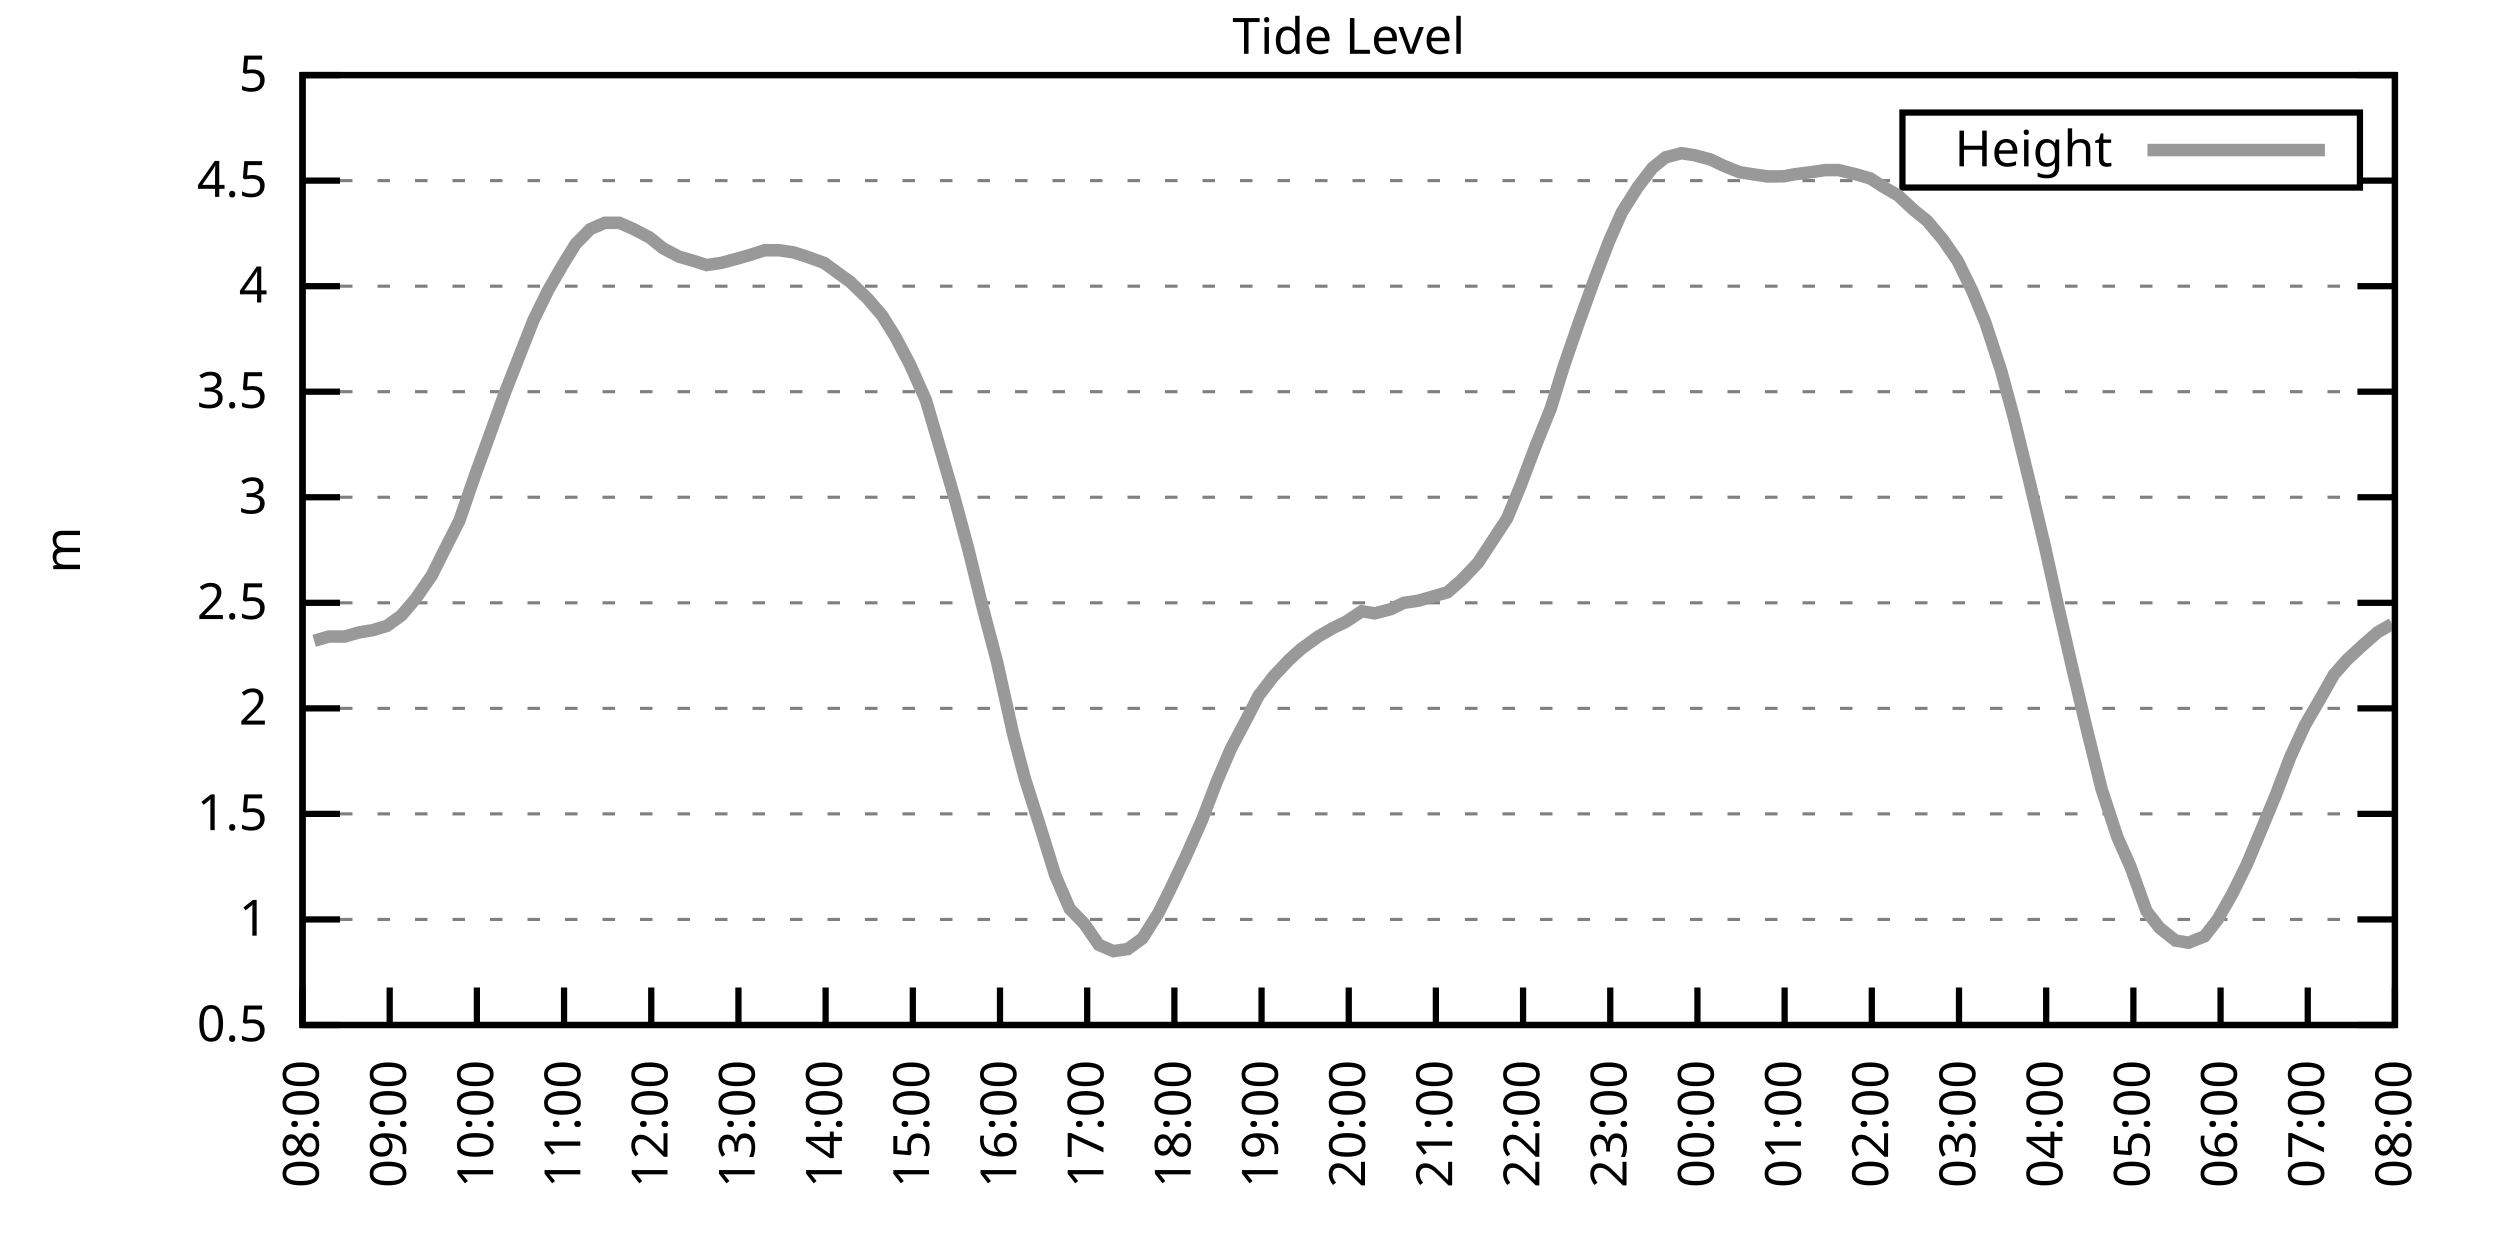
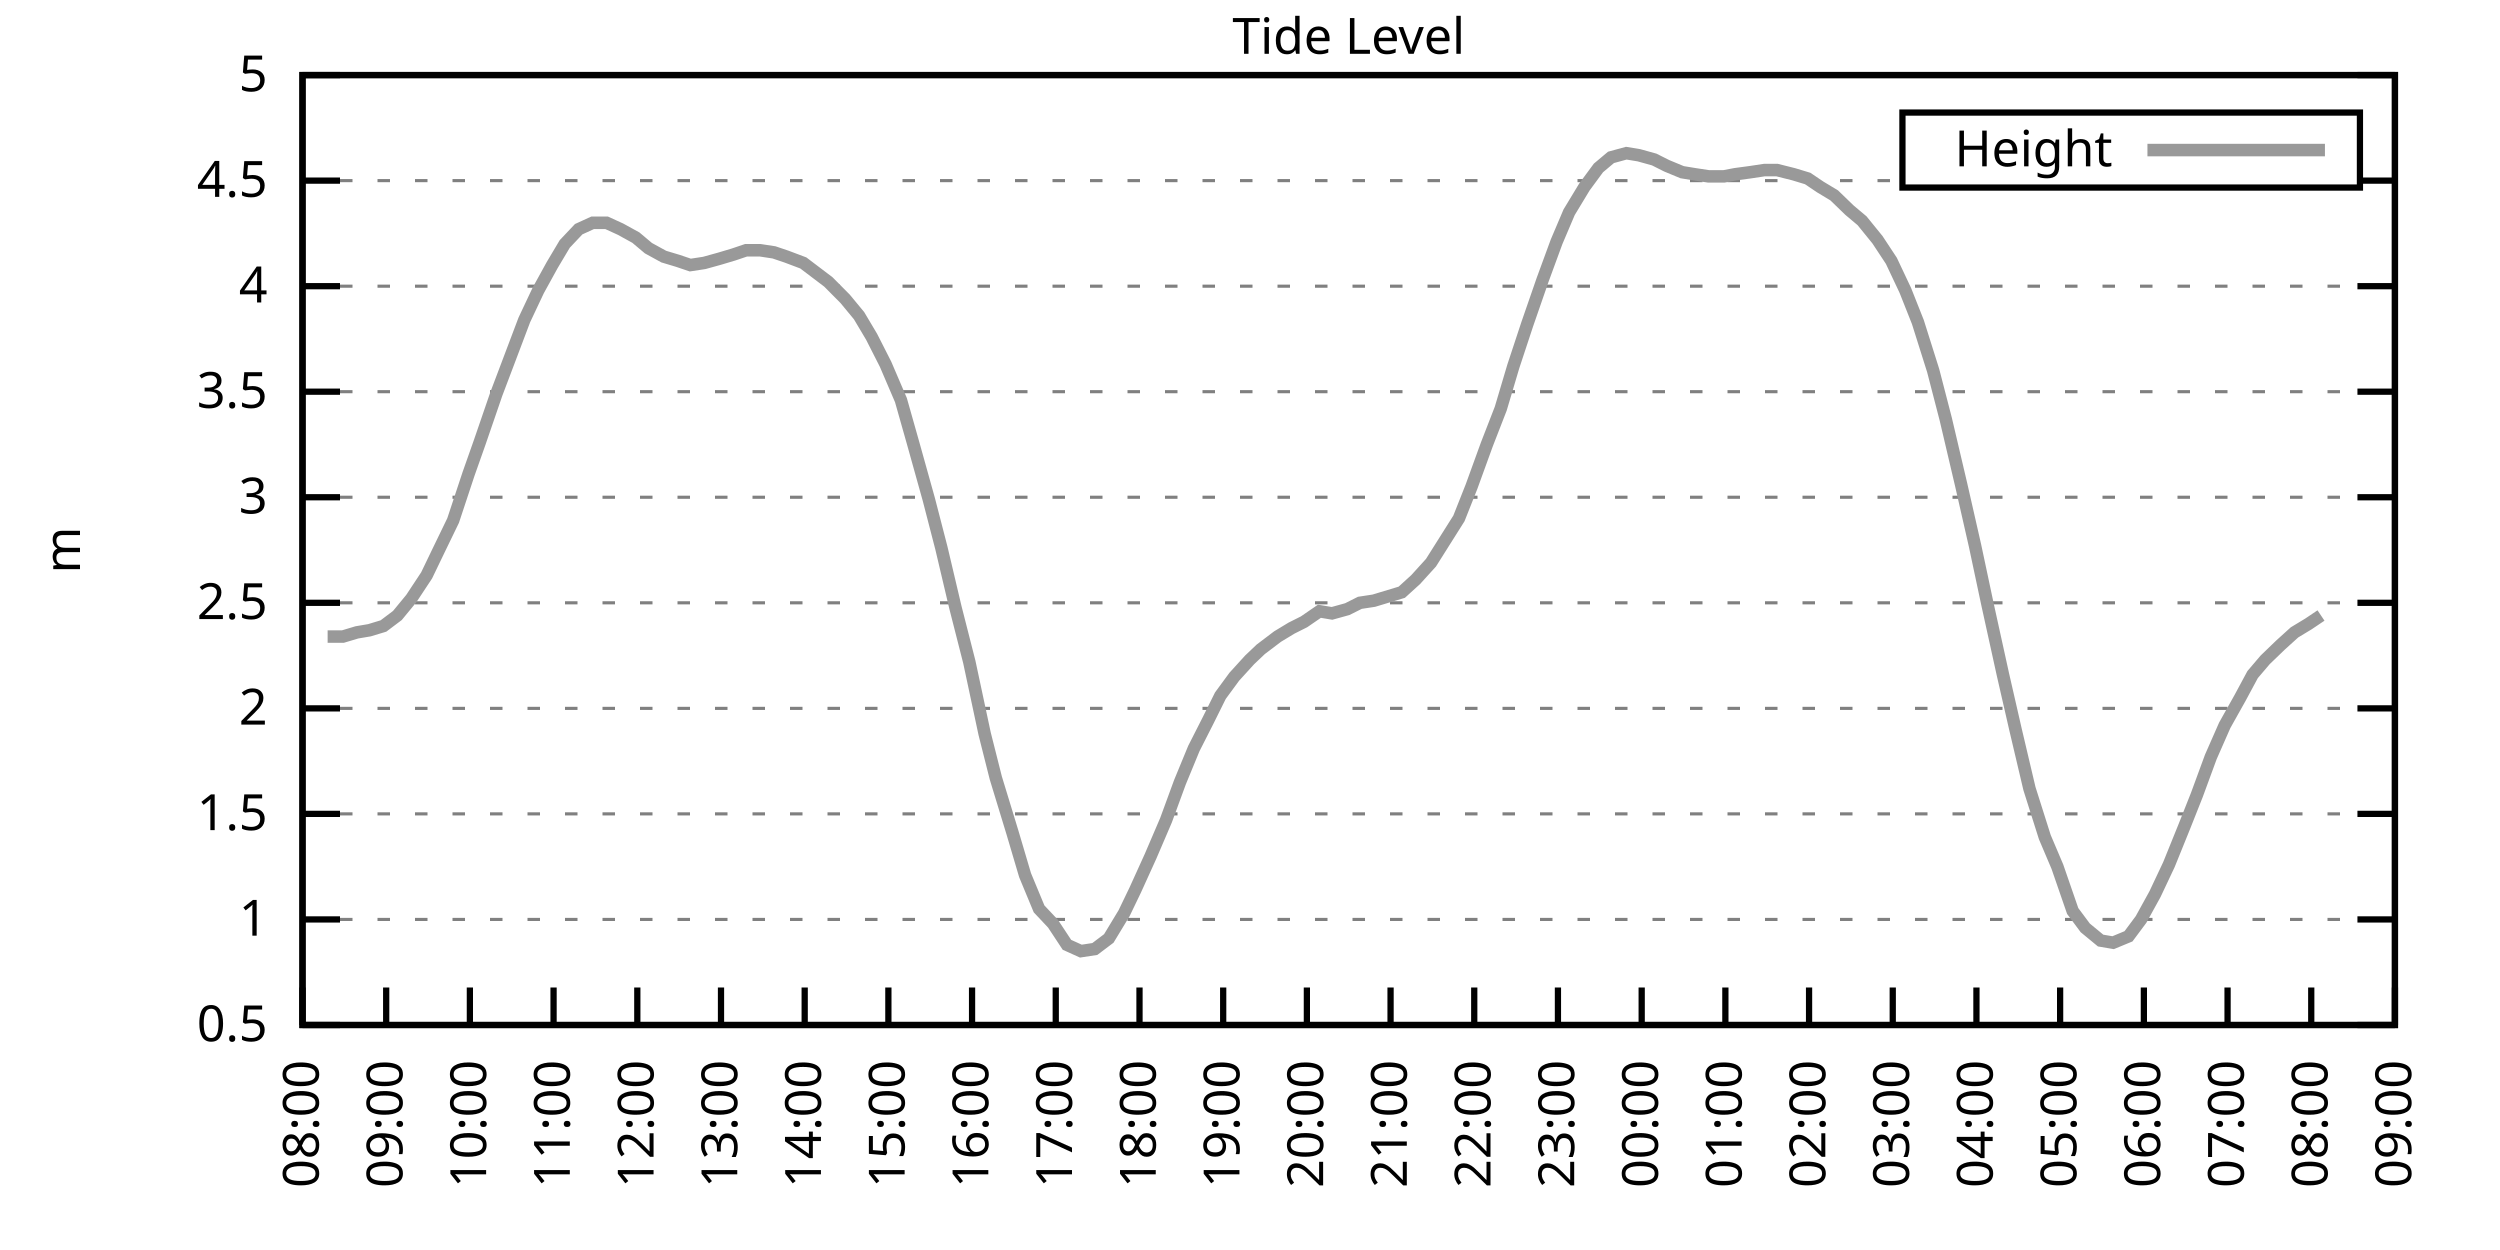
<svg xmlns="http://www.w3.org/2000/svg" xmlns:xlink="http://www.w3.org/1999/xlink" width="400" height="200" viewBox="0 0 400 200">
  <g id="gnuplot_canvas">
    <rect x="0" y="0" width="400" height="200" fill="none" />
    <defs>
      <circle id="gpDot" r="0.5" stroke-width="0.5" stroke="currentColor" />
      <path id="gpPt0" stroke-width="0.333" stroke="currentColor" d="M-1,0 h2 M0,-1 v2" />
      <path id="gpPt1" stroke-width="0.333" stroke="currentColor" d="M-1,-1 L1,1 M1,-1 L-1,1" />
      <path id="gpPt2" stroke-width="0.333" stroke="currentColor" d="M-1,0 L1,0 M0,-1 L0,1 M-1,-1 L1,1 M-1,1 L1,-1" />
      <rect id="gpPt3" stroke-width="0.333" stroke="currentColor" x="-1" y="-1" width="2" height="2" />
      <rect id="gpPt4" stroke-width="0.333" stroke="currentColor" fill="currentColor" x="-1" y="-1" width="2" height="2" />
      <circle id="gpPt5" stroke-width="0.333" stroke="currentColor" cx="0" cy="0" r="1" />
      <use xlink:href="#gpPt5" id="gpPt6" fill="currentColor" stroke="none" />
      <path id="gpPt7" stroke-width="0.333" stroke="currentColor" d="M0,-1.33 L-1.33,0.67 L1.33,0.67 z" />
      <use xlink:href="#gpPt7" id="gpPt8" fill="currentColor" stroke="none" />
      <use xlink:href="#gpPt7" id="gpPt9" stroke="currentColor" transform="rotate(180)" />
      <use xlink:href="#gpPt9" id="gpPt10" fill="currentColor" stroke="none" />
      <use xlink:href="#gpPt3" id="gpPt11" stroke="currentColor" transform="rotate(45)" />
      <use xlink:href="#gpPt11" id="gpPt12" fill="currentColor" stroke="none" />
      <path id="gpPt13" stroke-width="0.333" stroke="currentColor" d="M0,1.330 L1.265,0.411 L0.782,-1.067 L-0.782,-1.076 L-1.265,0.411 z" />
      <use xlink:href="#gpPt13" id="gpPt14" fill="currentColor" stroke="none" />
      <filter id="textbox" filterUnits="objectBoundingBox" x="0" y="0" height="1" width="1">
        <feFlood flood-color="white" flood-opacity="1" result="bgnd" />
        <feComposite in="SourceGraphic" in2="bgnd" operator="atop" />
      </filter>
      <filter id="greybox" filterUnits="objectBoundingBox" x="0" y="0" height="1" width="1">
        <feFlood flood-color="lightgrey" flood-opacity="1" result="grey" />
        <feComposite in="SourceGraphic" in2="grey" operator="atop" />
      </filter>
    </defs>
    <g fill="none" color="white" stroke="currentColor" stroke-width="1.00" stroke-linecap="butt" stroke-linejoin="miter">
</g>
    <g fill="none" color="black" stroke="currentColor" stroke-width="1.00" stroke-linecap="butt" stroke-linejoin="miter">
      <g stroke="none" shape-rendering="crispEdges">
        <polygon fill="rgb(255, 255, 255)" points="48.40,164.00 383.18,164.00 383.18,12.02 48.40,12.02 " />
      </g>
    </g>
    <g fill="none" color="black" stroke="currentColor" stroke-width="1.00" stroke-linecap="butt" stroke-linejoin="miter">
</g>
    <g fill="none" color="black" stroke="black" stroke-width="0.50" stroke-linecap="butt" stroke-linejoin="miter">
</g>
    <g fill="none" color="gray" stroke="currentColor" stroke-width="0.50" stroke-linecap="butt" stroke-linejoin="miter">
      <path stroke="gray" stroke-dasharray="2,4" class="gridline" d="M48.40,164.00 L383.19,164.00  " />
    </g>
    <g fill="none" color="gray" stroke="gray" stroke-width="1.00" stroke-linecap="butt" stroke-linejoin="miter">
</g>
    <g fill="none" color="black" stroke="currentColor" stroke-width="1.00" stroke-linecap="butt" stroke-linejoin="miter">
      <path stroke="black" d="M48.40,164.00 L54.40,164.00 M383.19,164.00 L377.19,164.00  " />
      <g transform="translate(42.80,166.60)" stroke="none" fill="black" font-family="Sans" font-size="8.00" text-anchor="end">
        <text>
          <tspan font-family="Sans"> 0.5</tspan>
        </text>
      </g>
    </g>
    <g fill="none" color="black" stroke="currentColor" stroke-width="1.00" stroke-linecap="butt" stroke-linejoin="miter">
</g>
    <g fill="none" color="black" stroke="black" stroke-width="0.50" stroke-linecap="butt" stroke-linejoin="miter">
</g>
    <g fill="none" color="gray" stroke="currentColor" stroke-width="0.50" stroke-linecap="butt" stroke-linejoin="miter">
      <path stroke="gray" stroke-dasharray="2,4" class="gridline" d="M48.40,147.11 L383.19,147.11  " />
    </g>
    <g fill="none" color="gray" stroke="gray" stroke-width="1.00" stroke-linecap="butt" stroke-linejoin="miter">
</g>
    <g fill="none" color="black" stroke="currentColor" stroke-width="1.00" stroke-linecap="butt" stroke-linejoin="miter">
      <path stroke="black" d="M48.40,147.11 L54.40,147.11 M383.19,147.11 L377.19,147.11  " />
      <g transform="translate(42.80,149.71)" stroke="none" fill="black" font-family="Sans" font-size="8.00" text-anchor="end">
        <text>
          <tspan font-family="Sans"> 1</tspan>
        </text>
      </g>
    </g>
    <g fill="none" color="black" stroke="currentColor" stroke-width="1.00" stroke-linecap="butt" stroke-linejoin="miter">
</g>
    <g fill="none" color="black" stroke="black" stroke-width="0.50" stroke-linecap="butt" stroke-linejoin="miter">
</g>
    <g fill="none" color="gray" stroke="currentColor" stroke-width="0.50" stroke-linecap="butt" stroke-linejoin="miter">
      <path stroke="gray" stroke-dasharray="2,4" class="gridline" d="M48.40,130.22 L383.19,130.22  " />
    </g>
    <g fill="none" color="gray" stroke="gray" stroke-width="1.00" stroke-linecap="butt" stroke-linejoin="miter">
</g>
    <g fill="none" color="black" stroke="currentColor" stroke-width="1.00" stroke-linecap="butt" stroke-linejoin="miter">
      <path stroke="black" d="M48.40,130.22 L54.40,130.22 M383.19,130.22 L377.19,130.22  " />
      <g transform="translate(42.80,132.82)" stroke="none" fill="black" font-family="Sans" font-size="8.00" text-anchor="end">
        <text>
          <tspan font-family="Sans"> 1.5</tspan>
        </text>
      </g>
    </g>
    <g fill="none" color="black" stroke="currentColor" stroke-width="1.00" stroke-linecap="butt" stroke-linejoin="miter">
</g>
    <g fill="none" color="black" stroke="black" stroke-width="0.50" stroke-linecap="butt" stroke-linejoin="miter">
</g>
    <g fill="none" color="gray" stroke="currentColor" stroke-width="0.50" stroke-linecap="butt" stroke-linejoin="miter">
      <path stroke="gray" stroke-dasharray="2,4" class="gridline" d="M48.40,113.34 L383.19,113.34  " />
    </g>
    <g fill="none" color="gray" stroke="gray" stroke-width="1.00" stroke-linecap="butt" stroke-linejoin="miter">
</g>
    <g fill="none" color="black" stroke="currentColor" stroke-width="1.00" stroke-linecap="butt" stroke-linejoin="miter">
      <path stroke="black" d="M48.40,113.34 L54.40,113.34 M383.19,113.34 L377.19,113.34  " />
      <g transform="translate(42.80,115.94)" stroke="none" fill="black" font-family="Sans" font-size="8.00" text-anchor="end">
        <text>
          <tspan font-family="Sans"> 2</tspan>
        </text>
      </g>
    </g>
    <g fill="none" color="black" stroke="currentColor" stroke-width="1.00" stroke-linecap="butt" stroke-linejoin="miter">
</g>
    <g fill="none" color="black" stroke="black" stroke-width="0.50" stroke-linecap="butt" stroke-linejoin="miter">
</g>
    <g fill="none" color="gray" stroke="currentColor" stroke-width="0.50" stroke-linecap="butt" stroke-linejoin="miter">
      <path stroke="gray" stroke-dasharray="2,4" class="gridline" d="M48.40,96.45 L383.19,96.45  " />
    </g>
    <g fill="none" color="gray" stroke="gray" stroke-width="1.00" stroke-linecap="butt" stroke-linejoin="miter">
</g>
    <g fill="none" color="black" stroke="currentColor" stroke-width="1.00" stroke-linecap="butt" stroke-linejoin="miter">
      <path stroke="black" d="M48.40,96.45 L54.40,96.45 M383.19,96.45 L377.19,96.45  " />
      <g transform="translate(42.80,99.05)" stroke="none" fill="black" font-family="Sans" font-size="8.00" text-anchor="end">
        <text>
          <tspan font-family="Sans"> 2.5</tspan>
        </text>
      </g>
    </g>
    <g fill="none" color="black" stroke="currentColor" stroke-width="1.00" stroke-linecap="butt" stroke-linejoin="miter">
</g>
    <g fill="none" color="black" stroke="black" stroke-width="0.50" stroke-linecap="butt" stroke-linejoin="miter">
</g>
    <g fill="none" color="gray" stroke="currentColor" stroke-width="0.50" stroke-linecap="butt" stroke-linejoin="miter">
      <path stroke="gray" stroke-dasharray="2,4" class="gridline" d="M48.40,79.56 L383.19,79.56  " />
    </g>
    <g fill="none" color="gray" stroke="gray" stroke-width="1.00" stroke-linecap="butt" stroke-linejoin="miter">
</g>
    <g fill="none" color="black" stroke="currentColor" stroke-width="1.00" stroke-linecap="butt" stroke-linejoin="miter">
      <path stroke="black" d="M48.40,79.56 L54.40,79.56 M383.19,79.56 L377.19,79.56  " />
      <g transform="translate(42.80,82.16)" stroke="none" fill="black" font-family="Sans" font-size="8.00" text-anchor="end">
        <text>
          <tspan font-family="Sans"> 3</tspan>
        </text>
      </g>
    </g>
    <g fill="none" color="black" stroke="currentColor" stroke-width="1.00" stroke-linecap="butt" stroke-linejoin="miter">
</g>
    <g fill="none" color="black" stroke="black" stroke-width="0.50" stroke-linecap="butt" stroke-linejoin="miter">
</g>
    <g fill="none" color="gray" stroke="currentColor" stroke-width="0.50" stroke-linecap="butt" stroke-linejoin="miter">
      <path stroke="gray" stroke-dasharray="2,4" class="gridline" d="M48.40,62.67 L383.19,62.67  " />
    </g>
    <g fill="none" color="gray" stroke="gray" stroke-width="1.00" stroke-linecap="butt" stroke-linejoin="miter">
</g>
    <g fill="none" color="black" stroke="currentColor" stroke-width="1.00" stroke-linecap="butt" stroke-linejoin="miter">
      <path stroke="black" d="M48.40,62.67 L54.40,62.67 M383.19,62.67 L377.19,62.67  " />
      <g transform="translate(42.80,65.27)" stroke="none" fill="black" font-family="Sans" font-size="8.00" text-anchor="end">
        <text>
          <tspan font-family="Sans"> 3.5</tspan>
        </text>
      </g>
    </g>
    <g fill="none" color="black" stroke="currentColor" stroke-width="1.00" stroke-linecap="butt" stroke-linejoin="miter">
</g>
    <g fill="none" color="black" stroke="black" stroke-width="0.50" stroke-linecap="butt" stroke-linejoin="miter">
</g>
    <g fill="none" color="gray" stroke="currentColor" stroke-width="0.50" stroke-linecap="butt" stroke-linejoin="miter">
      <path stroke="gray" stroke-dasharray="2,4" class="gridline" d="M48.40,45.79 L383.19,45.79  " />
    </g>
    <g fill="none" color="gray" stroke="gray" stroke-width="1.00" stroke-linecap="butt" stroke-linejoin="miter">
</g>
    <g fill="none" color="black" stroke="currentColor" stroke-width="1.00" stroke-linecap="butt" stroke-linejoin="miter">
      <path stroke="black" d="M48.40,45.79 L54.40,45.79 M383.19,45.79 L377.19,45.79  " />
      <g transform="translate(42.80,48.39)" stroke="none" fill="black" font-family="Sans" font-size="8.00" text-anchor="end">
        <text>
          <tspan font-family="Sans"> 4</tspan>
        </text>
      </g>
    </g>
    <g fill="none" color="black" stroke="currentColor" stroke-width="1.00" stroke-linecap="butt" stroke-linejoin="miter">
</g>
    <g fill="none" color="black" stroke="black" stroke-width="0.50" stroke-linecap="butt" stroke-linejoin="miter">
</g>
    <g fill="none" color="gray" stroke="currentColor" stroke-width="0.50" stroke-linecap="butt" stroke-linejoin="miter">
      <path stroke="gray" stroke-dasharray="2,4" class="gridline" d="M48.40,28.90 L304.39,28.90 M377.59,28.90 L383.19,28.90  " />
    </g>
    <g fill="none" color="gray" stroke="gray" stroke-width="1.00" stroke-linecap="butt" stroke-linejoin="miter">
</g>
    <g fill="none" color="black" stroke="currentColor" stroke-width="1.00" stroke-linecap="butt" stroke-linejoin="miter">
      <path stroke="black" d="M48.40,28.90 L54.40,28.90 M383.19,28.90 L377.19,28.90  " />
      <g transform="translate(42.80,31.50)" stroke="none" fill="black" font-family="Sans" font-size="8.00" text-anchor="end">
        <text>
          <tspan font-family="Sans"> 4.5</tspan>
        </text>
      </g>
    </g>
    <g fill="none" color="black" stroke="currentColor" stroke-width="1.00" stroke-linecap="butt" stroke-linejoin="miter">
</g>
    <g fill="none" color="black" stroke="black" stroke-width="0.50" stroke-linecap="butt" stroke-linejoin="miter">
</g>
    <g fill="none" color="gray" stroke="currentColor" stroke-width="0.50" stroke-linecap="butt" stroke-linejoin="miter">
      <path stroke="gray" stroke-dasharray="2,4" class="gridline" d="M48.40,12.01 L383.19,12.01  " />
    </g>
    <g fill="none" color="gray" stroke="gray" stroke-width="1.00" stroke-linecap="butt" stroke-linejoin="miter">
</g>
    <g fill="none" color="black" stroke="currentColor" stroke-width="1.00" stroke-linecap="butt" stroke-linejoin="miter">
      <path stroke="black" d="M48.40,12.01 L54.40,12.01 M383.19,12.01 L377.19,12.01  " />
      <g transform="translate(42.80,14.61)" stroke="none" fill="black" font-family="Sans" font-size="8.00" text-anchor="end">
        <text>
          <tspan font-family="Sans"> 5</tspan>
        </text>
      </g>
    </g>
    <g fill="none" color="black" stroke="currentColor" stroke-width="1.00" stroke-linecap="butt" stroke-linejoin="miter">
      <path stroke="black" d="M48.40,164.00 L48.40,158.00  " />
      <g transform="translate(51.00,169.60) rotate(270.00)" stroke="none" fill="black" font-family="Sans" font-size="8.00" text-anchor="end">
        <text>
          <tspan font-family="Sans">08:00</tspan>
        </text>
      </g>
    </g>
    <g fill="none" color="black" stroke="currentColor" stroke-width="1.00" stroke-linecap="butt" stroke-linejoin="miter">
-       <path stroke="black" d="M62.35,164.00 L62.35,158.00  " />
-       <g transform="translate(64.95,169.60) rotate(270.00)" stroke="none" fill="black" font-family="Sans" font-size="8.00" text-anchor="end">
+       <path stroke="black" d="M61.79,164.00 L61.79,158.00  " />
+       <g transform="translate(64.39,169.60) rotate(270.00)" stroke="none" fill="black" font-family="Sans" font-size="8.00" text-anchor="end">
        <text>
          <tspan font-family="Sans">09:00</tspan>
        </text>
      </g>
    </g>
    <g fill="none" color="black" stroke="currentColor" stroke-width="1.00" stroke-linecap="butt" stroke-linejoin="miter">
-       <path stroke="black" d="M76.30,164.00 L76.30,158.00  " />
-       <g transform="translate(78.90,169.60) rotate(270.00)" stroke="none" fill="black" font-family="Sans" font-size="8.00" text-anchor="end">
+       <path stroke="black" d="M75.18,164.00 L75.18,158.00  " />
+       <g transform="translate(77.78,169.60) rotate(270.00)" stroke="none" fill="black" font-family="Sans" font-size="8.00" text-anchor="end">
        <text>
          <tspan font-family="Sans">10:00</tspan>
        </text>
      </g>
    </g>
    <g fill="none" color="black" stroke="currentColor" stroke-width="1.00" stroke-linecap="butt" stroke-linejoin="miter">
-       <path stroke="black" d="M90.25,164.00 L90.25,158.00  " />
-       <g transform="translate(92.85,169.60) rotate(270.00)" stroke="none" fill="black" font-family="Sans" font-size="8.00" text-anchor="end">
+       <path stroke="black" d="M88.57,164.00 L88.57,158.00  " />
+       <g transform="translate(91.17,169.60) rotate(270.00)" stroke="none" fill="black" font-family="Sans" font-size="8.00" text-anchor="end">
        <text>
          <tspan font-family="Sans">11:00</tspan>
        </text>
      </g>
    </g>
    <g fill="none" color="black" stroke="currentColor" stroke-width="1.00" stroke-linecap="butt" stroke-linejoin="miter">
-       <path stroke="black" d="M104.20,164.00 L104.20,158.00  " />
-       <g transform="translate(106.80,169.60) rotate(270.00)" stroke="none" fill="black" font-family="Sans" font-size="8.00" text-anchor="end">
+       <path stroke="black" d="M101.97,164.00 L101.97,158.00  " />
+       <g transform="translate(104.57,169.60) rotate(270.00)" stroke="none" fill="black" font-family="Sans" font-size="8.00" text-anchor="end">
        <text>
          <tspan font-family="Sans">12:00</tspan>
        </text>
      </g>
    </g>
    <g fill="none" color="black" stroke="currentColor" stroke-width="1.00" stroke-linecap="butt" stroke-linejoin="miter">
-       <path stroke="black" d="M118.15,164.00 L118.15,158.00  " />
-       <g transform="translate(120.75,169.60) rotate(270.00)" stroke="none" fill="black" font-family="Sans" font-size="8.00" text-anchor="end">
+       <path stroke="black" d="M115.36,164.00 L115.36,158.00  " />
+       <g transform="translate(117.96,169.60) rotate(270.00)" stroke="none" fill="black" font-family="Sans" font-size="8.00" text-anchor="end">
        <text>
          <tspan font-family="Sans">13:00</tspan>
        </text>
      </g>
    </g>
    <g fill="none" color="black" stroke="currentColor" stroke-width="1.00" stroke-linecap="butt" stroke-linejoin="miter">
-       <path stroke="black" d="M132.10,164.00 L132.10,158.00  " />
-       <g transform="translate(134.70,169.60) rotate(270.00)" stroke="none" fill="black" font-family="Sans" font-size="8.00" text-anchor="end">
+       <path stroke="black" d="M128.75,164.00 L128.75,158.00  " />
+       <g transform="translate(131.35,169.60) rotate(270.00)" stroke="none" fill="black" font-family="Sans" font-size="8.00" text-anchor="end">
        <text>
          <tspan font-family="Sans">14:00</tspan>
        </text>
      </g>
    </g>
    <g fill="none" color="black" stroke="currentColor" stroke-width="1.00" stroke-linecap="butt" stroke-linejoin="miter">
-       <path stroke="black" d="M146.05,164.00 L146.05,158.00  " />
-       <g transform="translate(148.65,169.60) rotate(270.00)" stroke="none" fill="black" font-family="Sans" font-size="8.00" text-anchor="end">
+       <path stroke="black" d="M142.14,164.00 L142.14,158.00  " />
+       <g transform="translate(144.74,169.60) rotate(270.00)" stroke="none" fill="black" font-family="Sans" font-size="8.00" text-anchor="end">
        <text>
          <tspan font-family="Sans">15:00</tspan>
        </text>
      </g>
    </g>
    <g fill="none" color="black" stroke="currentColor" stroke-width="1.00" stroke-linecap="butt" stroke-linejoin="miter">
-       <path stroke="black" d="M160.00,164.00 L160.00,158.00  " />
-       <g transform="translate(162.60,169.60) rotate(270.00)" stroke="none" fill="black" font-family="Sans" font-size="8.00" text-anchor="end">
+       <path stroke="black" d="M155.53,164.00 L155.53,158.00  " />
+       <g transform="translate(158.13,169.60) rotate(270.00)" stroke="none" fill="black" font-family="Sans" font-size="8.00" text-anchor="end">
        <text>
          <tspan font-family="Sans">16:00</tspan>
        </text>
      </g>
    </g>
    <g fill="none" color="black" stroke="currentColor" stroke-width="1.00" stroke-linecap="butt" stroke-linejoin="miter">
-       <path stroke="black" d="M173.95,164.00 L173.95,158.00  " />
-       <g transform="translate(176.55,169.60) rotate(270.00)" stroke="none" fill="black" font-family="Sans" font-size="8.00" text-anchor="end">
+       <path stroke="black" d="M168.92,164.00 L168.92,158.00  " />
+       <g transform="translate(171.52,169.60) rotate(270.00)" stroke="none" fill="black" font-family="Sans" font-size="8.00" text-anchor="end">
        <text>
          <tspan font-family="Sans">17:00</tspan>
        </text>
      </g>
    </g>
    <g fill="none" color="black" stroke="currentColor" stroke-width="1.00" stroke-linecap="butt" stroke-linejoin="miter">
-       <path stroke="black" d="M187.90,164.00 L187.90,158.00  " />
-       <g transform="translate(190.50,169.60) rotate(270.00)" stroke="none" fill="black" font-family="Sans" font-size="8.00" text-anchor="end">
+       <path stroke="black" d="M182.32,164.00 L182.32,158.00  " />
+       <g transform="translate(184.92,169.60) rotate(270.00)" stroke="none" fill="black" font-family="Sans" font-size="8.00" text-anchor="end">
        <text>
          <tspan font-family="Sans">18:00</tspan>
        </text>
      </g>
    </g>
    <g fill="none" color="black" stroke="currentColor" stroke-width="1.00" stroke-linecap="butt" stroke-linejoin="miter">
-       <path stroke="black" d="M201.85,164.00 L201.85,158.00  " />
-       <g transform="translate(204.45,169.60) rotate(270.00)" stroke="none" fill="black" font-family="Sans" font-size="8.00" text-anchor="end">
+       <path stroke="black" d="M195.71,164.00 L195.71,158.00  " />
+       <g transform="translate(198.31,169.60) rotate(270.00)" stroke="none" fill="black" font-family="Sans" font-size="8.00" text-anchor="end">
        <text>
          <tspan font-family="Sans">19:00</tspan>
        </text>
      </g>
    </g>
    <g fill="none" color="black" stroke="currentColor" stroke-width="1.00" stroke-linecap="butt" stroke-linejoin="miter">
-       <path stroke="black" d="M215.80,164.00 L215.80,158.00  " />
-       <g transform="translate(218.40,169.60) rotate(270.00)" stroke="none" fill="black" font-family="Sans" font-size="8.00" text-anchor="end">
+       <path stroke="black" d="M209.10,164.00 L209.10,158.00  " />
+       <g transform="translate(211.70,169.60) rotate(270.00)" stroke="none" fill="black" font-family="Sans" font-size="8.00" text-anchor="end">
        <text>
          <tspan font-family="Sans">20:00</tspan>
        </text>
      </g>
    </g>
    <g fill="none" color="black" stroke="currentColor" stroke-width="1.00" stroke-linecap="butt" stroke-linejoin="miter">
-       <path stroke="black" d="M229.74,164.00 L229.74,158.00  " />
-       <g transform="translate(232.34,169.60) rotate(270.00)" stroke="none" fill="black" font-family="Sans" font-size="8.00" text-anchor="end">
+       <path stroke="black" d="M222.49,164.00 L222.49,158.00  " />
+       <g transform="translate(225.09,169.60) rotate(270.00)" stroke="none" fill="black" font-family="Sans" font-size="8.00" text-anchor="end">
        <text>
          <tspan font-family="Sans">21:00</tspan>
        </text>
      </g>
    </g>
    <g fill="none" color="black" stroke="currentColor" stroke-width="1.00" stroke-linecap="butt" stroke-linejoin="miter">
-       <path stroke="black" d="M243.69,164.00 L243.69,158.00  " />
-       <g transform="translate(246.29,169.60) rotate(270.00)" stroke="none" fill="black" font-family="Sans" font-size="8.00" text-anchor="end">
+       <path stroke="black" d="M235.88,164.00 L235.88,158.00  " />
+       <g transform="translate(238.48,169.60) rotate(270.00)" stroke="none" fill="black" font-family="Sans" font-size="8.00" text-anchor="end">
        <text>
          <tspan font-family="Sans">22:00</tspan>
        </text>
      </g>
    </g>
    <g fill="none" color="black" stroke="currentColor" stroke-width="1.00" stroke-linecap="butt" stroke-linejoin="miter">
-       <path stroke="black" d="M257.64,164.00 L257.64,158.00  " />
-       <g transform="translate(260.24,169.60) rotate(270.00)" stroke="none" fill="black" font-family="Sans" font-size="8.00" text-anchor="end">
+       <path stroke="black" d="M249.27,164.00 L249.27,158.00  " />
+       <g transform="translate(251.87,169.60) rotate(270.00)" stroke="none" fill="black" font-family="Sans" font-size="8.00" text-anchor="end">
        <text>
          <tspan font-family="Sans">23:00</tspan>
        </text>
      </g>
    </g>
    <g fill="none" color="black" stroke="currentColor" stroke-width="1.00" stroke-linecap="butt" stroke-linejoin="miter">
-       <path stroke="black" d="M271.59,164.00 L271.59,158.00  " />
-       <g transform="translate(274.19,169.60) rotate(270.00)" stroke="none" fill="black" font-family="Sans" font-size="8.00" text-anchor="end">
+       <path stroke="black" d="M262.67,164.00 L262.67,158.00  " />
+       <g transform="translate(265.27,169.60) rotate(270.00)" stroke="none" fill="black" font-family="Sans" font-size="8.00" text-anchor="end">
        <text>
          <tspan font-family="Sans">00:00</tspan>
        </text>
      </g>
    </g>
    <g fill="none" color="black" stroke="currentColor" stroke-width="1.00" stroke-linecap="butt" stroke-linejoin="miter">
-       <path stroke="black" d="M285.54,164.00 L285.54,158.00  " />
-       <g transform="translate(288.14,169.60) rotate(270.00)" stroke="none" fill="black" font-family="Sans" font-size="8.00" text-anchor="end">
+       <path stroke="black" d="M276.06,164.00 L276.06,158.00  " />
+       <g transform="translate(278.66,169.60) rotate(270.00)" stroke="none" fill="black" font-family="Sans" font-size="8.00" text-anchor="end">
        <text>
          <tspan font-family="Sans">01:00</tspan>
        </text>
      </g>
    </g>
    <g fill="none" color="black" stroke="currentColor" stroke-width="1.00" stroke-linecap="butt" stroke-linejoin="miter">
-       <path stroke="black" d="M299.49,164.00 L299.49,158.00  " />
-       <g transform="translate(302.09,169.60) rotate(270.00)" stroke="none" fill="black" font-family="Sans" font-size="8.00" text-anchor="end">
+       <path stroke="black" d="M289.45,164.00 L289.45,158.00  " />
+       <g transform="translate(292.05,169.60) rotate(270.00)" stroke="none" fill="black" font-family="Sans" font-size="8.00" text-anchor="end">
        <text>
          <tspan font-family="Sans">02:00</tspan>
        </text>
      </g>
    </g>
    <g fill="none" color="black" stroke="currentColor" stroke-width="1.00" stroke-linecap="butt" stroke-linejoin="miter">
-       <path stroke="black" d="M313.44,164.00 L313.44,158.00  " />
-       <g transform="translate(316.04,169.60) rotate(270.00)" stroke="none" fill="black" font-family="Sans" font-size="8.00" text-anchor="end">
+       <path stroke="black" d="M302.84,164.00 L302.84,158.00  " />
+       <g transform="translate(305.44,169.60) rotate(270.00)" stroke="none" fill="black" font-family="Sans" font-size="8.00" text-anchor="end">
        <text>
          <tspan font-family="Sans">03:00</tspan>
        </text>
      </g>
    </g>
    <g fill="none" color="black" stroke="currentColor" stroke-width="1.00" stroke-linecap="butt" stroke-linejoin="miter">
-       <path stroke="black" d="M327.39,164.00 L327.39,158.00  " />
-       <g transform="translate(329.99,169.60) rotate(270.00)" stroke="none" fill="black" font-family="Sans" font-size="8.00" text-anchor="end">
+       <path stroke="black" d="M316.23,164.00 L316.23,158.00  " />
+       <g transform="translate(318.83,169.60) rotate(270.00)" stroke="none" fill="black" font-family="Sans" font-size="8.00" text-anchor="end">
        <text>
          <tspan font-family="Sans">04:00</tspan>
        </text>
      </g>
    </g>
    <g fill="none" color="black" stroke="currentColor" stroke-width="1.00" stroke-linecap="butt" stroke-linejoin="miter">
-       <path stroke="black" d="M341.34,164.00 L341.34,158.00  " />
-       <g transform="translate(343.94,169.60) rotate(270.00)" stroke="none" fill="black" font-family="Sans" font-size="8.00" text-anchor="end">
+       <path stroke="black" d="M329.62,164.00 L329.62,158.00  " />
+       <g transform="translate(332.22,169.60) rotate(270.00)" stroke="none" fill="black" font-family="Sans" font-size="8.00" text-anchor="end">
        <text>
          <tspan font-family="Sans">05:00</tspan>
        </text>
      </g>
    </g>
    <g fill="none" color="black" stroke="currentColor" stroke-width="1.00" stroke-linecap="butt" stroke-linejoin="miter">
-       <path stroke="black" d="M355.29,164.00 L355.29,158.00  " />
-       <g transform="translate(357.89,169.60) rotate(270.00)" stroke="none" fill="black" font-family="Sans" font-size="8.00" text-anchor="end">
+       <path stroke="black" d="M343.02,164.00 L343.02,158.00  " />
+       <g transform="translate(345.62,169.60) rotate(270.00)" stroke="none" fill="black" font-family="Sans" font-size="8.00" text-anchor="end">
        <text>
          <tspan font-family="Sans">06:00</tspan>
        </text>
      </g>
    </g>
    <g fill="none" color="black" stroke="currentColor" stroke-width="1.00" stroke-linecap="butt" stroke-linejoin="miter">
-       <path stroke="black" d="M369.24,164.00 L369.24,158.00  " />
-       <g transform="translate(371.84,169.60) rotate(270.00)" stroke="none" fill="black" font-family="Sans" font-size="8.00" text-anchor="end">
+       <path stroke="black" d="M356.41,164.00 L356.41,158.00  " />
+       <g transform="translate(359.01,169.60) rotate(270.00)" stroke="none" fill="black" font-family="Sans" font-size="8.00" text-anchor="end">
        <text>
          <tspan font-family="Sans">07:00</tspan>
+         </text>
+       </g>
+     </g>
+     <g fill="none" color="black" stroke="currentColor" stroke-width="1.00" stroke-linecap="butt" stroke-linejoin="miter">
+       <path stroke="black" d="M369.80,164.00 L369.80,158.00  " />
+       <g transform="translate(372.40,169.60) rotate(270.00)" stroke="none" fill="black" font-family="Sans" font-size="8.00" text-anchor="end">
+         <text>
+           <tspan font-family="Sans">08:00</tspan>
        </text>
      </g>
    </g>
    <g fill="none" color="black" stroke="currentColor" stroke-width="1.00" stroke-linecap="butt" stroke-linejoin="miter">
      <path stroke="black" d="M383.19,164.00 L383.19,158.00  " />
      <g transform="translate(385.79,169.60) rotate(270.00)" stroke="none" fill="black" font-family="Sans" font-size="8.00" text-anchor="end">
        <text>
-           <tspan font-family="Sans">08:00</tspan>
+           <tspan font-family="Sans">09:00</tspan>
        </text>
      </g>
    </g>
    <g fill="none" color="black" stroke="currentColor" stroke-width="1.00" stroke-linecap="butt" stroke-linejoin="miter">
</g>
    <g fill="none" color="black" stroke="currentColor" stroke-width="1.00" stroke-linecap="butt" stroke-linejoin="miter">
      <path stroke="black" d="M48.40,12.01 L48.40,164.00 L383.19,164.00 L383.19,12.01 L48.40,12.01 Z  " />
    </g>
    <g fill="none" color="black" stroke="currentColor" stroke-width="1.00" stroke-linecap="butt" stroke-linejoin="miter">
</g>
    <g fill="none" color="black" stroke="currentColor" stroke-width="1.00" stroke-linecap="butt" stroke-linejoin="miter">
      <path stroke="black" d="M304.39,30.01 L304.39,18.01 L377.59,18.01 L377.59,30.01 L304.39,30.01 Z  " />
    </g>
    <g id="Tide_level_plot_1">
      <g fill="none" color="white" stroke="black" stroke-width="2.00" stroke-linecap="butt" stroke-linejoin="miter">
</g>
      <g fill="none" color="black" stroke="currentColor" stroke-width="2.00" stroke-linecap="butt" stroke-linejoin="miter">
        <g transform="translate(337.99,26.61)" stroke="none" fill="black" font-family="Sans" font-size="8.00" text-anchor="end">
          <text>
            <tspan font-family="Sans">Height</tspan>
          </text>
        </g>
      </g>
      <g fill="none" color="black" stroke="currentColor" stroke-width="2.00" stroke-linecap="butt" stroke-linejoin="miter">
-         <path stroke="rgb(153, 153, 153)" d="M343.59,24.01 L371.99,24.01 M50.26,102.53 L52.58,101.85 L55.14,101.85 L57.47,101.18 L59.56,100.84 L61.88,100.16   L64.21,98.48 L66.53,95.77 L69.09,92.06 L70.95,88.34 L73.51,83.28 L76.07,75.85 L77.93,70.78 L80.72,63.01   L82.58,58.28 L85.37,51.19 L87.69,46.46 L90.02,42.41 L92.11,39.03 L94.43,36.67 L96.76,35.65 L99.08,35.65   L101.41,36.67 L103.97,38.02 L106.06,39.71 L108.62,41.06 L110.94,41.73 L113.03,42.41 L115.36,42.07 L117.92,41.39   L120.24,40.72 L122.33,40.04 L124.66,40.04 L126.98,40.38 L129.08,41.06 L131.87,42.07 L134.19,43.76 L136.05,45.11   L138.84,47.81 L141.16,50.51 L143.26,53.89 L145.58,58.28 L148.14,64.02 L150.23,71.12 L152.79,79.90 L154.88,87.67   L157.21,97.12 L159.53,105.91 L162.09,117.39 L163.95,124.48 L166.74,133.26 L168.83,140.02 L171.16,145.42 L173.48,147.79   L175.81,151.17 L178.13,152.18 L180.46,151.84 L182.78,150.15 L185.34,146.10 L187.20,142.38 L189.76,136.98 L192.31,131.24   L194.64,125.16 L196.96,119.75 L199.29,115.36 L201.38,111.31 L203.71,108.27 L206.26,105.57 L208.12,103.88 L210.91,101.85   L213.24,100.50 L215.33,99.49 L217.89,97.80 L219.98,98.14 L222.54,97.46 L224.63,96.45 L226.95,96.11 L231.60,94.76   L233.93,92.73 L236.49,90.03 L241.14,82.94 L243.23,77.87 L245.79,71.12 L248.11,65.38 L250.20,58.62 L252.53,51.87   L255.09,44.77 L257.41,38.69 L259.50,33.96 L262.06,29.91 L264.39,26.87 L266.48,25.18 L269.04,24.51 L271.13,24.84   L273.69,25.52 L275.78,26.53 L278.34,27.55 L280.43,27.88 L282.75,28.22 L285.31,28.22 L287.17,27.88 L289.73,27.55   L292.05,27.21 L294.15,27.21 L296.94,27.88 L299.26,28.56 L301.35,29.91 L303.68,31.26 L306.23,33.63 L308.33,35.32   L310.88,38.35 L313.21,41.73 L315.53,46.46 L317.63,51.53 L320.18,59.30 L322.28,67.06 L324.83,77.53 L327.16,87.33   L329.25,96.79 L331.81,107.93 L333.90,116.71 L336.23,126.17 L338.78,133.94 L340.88,138.67 L343.43,145.76 L345.53,148.46   L348.08,150.49 L350.18,150.83 L352.73,149.81 L354.83,147.11 L357.15,143.06 L359.48,138.33 L362.03,132.25 L364.13,127.18   L366.45,121.11 L368.78,116.04 L371.33,111.65 L373.43,107.93 L375.52,105.57 L378.08,103.20 L380.40,101.18 L382.73,99.83    " />
+         <path stroke="rgb(153, 153, 153)" d="M343.59,24.01 L371.99,24.01 M52.42,101.85 L54.87,101.85 L57.10,101.18 L59.11,100.84 L61.35,100.16 L63.58,98.48   L65.81,95.77 L68.26,92.06 L70.05,88.34 L72.50,83.28 L74.96,75.85 L76.75,70.78 L79.42,63.01 L81.21,58.28   L83.89,51.19 L86.12,46.46 L88.35,42.41 L90.36,39.03 L92.59,36.67 L94.82,35.65 L97.06,35.65 L99.29,36.67   L101.74,38.02 L103.75,39.71 L106.21,41.06 L108.44,41.73 L110.45,42.41 L112.68,42.07 L115.13,41.39 L117.37,40.72   L119.38,40.04 L121.61,40.04 L123.84,40.38 L125.85,41.06 L128.53,42.07 L130.76,43.76 L132.54,45.11 L135.22,47.81   L137.45,50.51 L139.46,53.89 L141.69,58.28 L144.15,64.02 L146.16,71.12 L148.61,79.90 L150.62,87.67 L152.85,97.12   L155.09,105.91 L157.54,117.39 L159.33,124.48 L162.01,133.26 L164.01,140.02 L166.25,145.42 L168.48,147.79 L170.71,151.17   L172.94,152.18 L175.17,151.84 L177.41,150.15 L179.86,146.10 L181.65,142.38 L184.10,136.98 L186.56,131.24 L188.79,125.16   L191.02,119.75 L193.25,115.36 L195.26,111.31 L197.49,108.27 L199.95,105.57 L201.73,103.88 L204.41,101.85 L206.64,100.50   L208.65,99.49 L211.11,97.80 L213.12,98.14 L215.57,97.46 L217.58,96.45 L219.81,96.11 L224.28,94.76 L226.51,92.73   L228.96,90.03 L233.43,82.94 L235.44,77.87 L237.89,71.12 L240.12,65.38 L242.13,58.62 L244.36,51.87 L246.82,44.77   L249.05,38.69 L251.06,33.96 L253.51,29.91 L255.75,26.87 L257.76,25.18 L260.21,24.51 L262.22,24.84 L264.67,25.52   L266.68,26.53 L269.14,27.55 L271.15,27.88 L273.38,28.22 L275.83,28.22 L277.62,27.88 L280.07,27.55 L282.31,27.21   L284.32,27.21 L286.99,27.88 L289.23,28.56 L291.23,29.91 L293.47,31.26 L295.92,33.63 L297.93,35.32 L300.39,38.35   L302.62,41.73 L304.85,46.46 L306.86,51.53 L309.31,59.30 L311.32,67.06 L313.78,77.53 L316.01,87.33 L318.02,96.79   L320.47,107.93 L322.48,116.71 L324.71,126.17 L327.17,133.94 L329.18,138.67 L331.63,145.76 L333.64,148.46 L336.10,150.49   L338.10,150.83 L340.56,149.81 L342.57,147.11 L344.80,143.06 L347.03,138.33 L349.49,132.25 L351.50,127.18 L353.73,121.11   L355.96,116.04 L358.42,111.65 L360.42,107.93 L362.43,105.57 L364.89,103.20 L367.12,101.18 L369.35,99.83 L371.36,98.48    " />
      </g>
    </g>
    <g fill="none" color="black" stroke="currentColor" stroke-width="2.00" stroke-linecap="butt" stroke-linejoin="miter">
</g>
    <g fill="none" color="black" stroke="black" stroke-width="1.00" stroke-linecap="butt" stroke-linejoin="miter">
</g>
    <g fill="none" color="black" stroke="currentColor" stroke-width="1.00" stroke-linecap="butt" stroke-linejoin="miter">
      <path stroke="black" d="M48.40,12.01 L48.40,164.00 L383.19,164.00 L383.19,12.01 L48.40,12.01 Z  " />
      <g transform="translate(12.80,88.01) rotate(270.00)" stroke="none" fill="black" font-family="Sans" font-size="8.00" text-anchor="middle">
        <text>
          <tspan font-family="Sans">m</tspan>
        </text>
      </g>
    </g>
    <g fill="none" color="black" stroke="currentColor" stroke-width="1.00" stroke-linecap="butt" stroke-linejoin="miter">
</g>
    <g fill="none" color="black" stroke="currentColor" stroke-width="1.00" stroke-linecap="butt" stroke-linejoin="miter">
      <g transform="translate(215.79,8.61)" stroke="none" fill="black" font-family="Sans" font-size="8.00" text-anchor="middle">
        <text>
          <tspan font-family="Sans">Tide Level</tspan>
        </text>
      </g>
    </g>
    <g fill="none" color="black" stroke="currentColor" stroke-width="1.00" stroke-linecap="butt" stroke-linejoin="miter">
</g>
  </g>
</svg>
